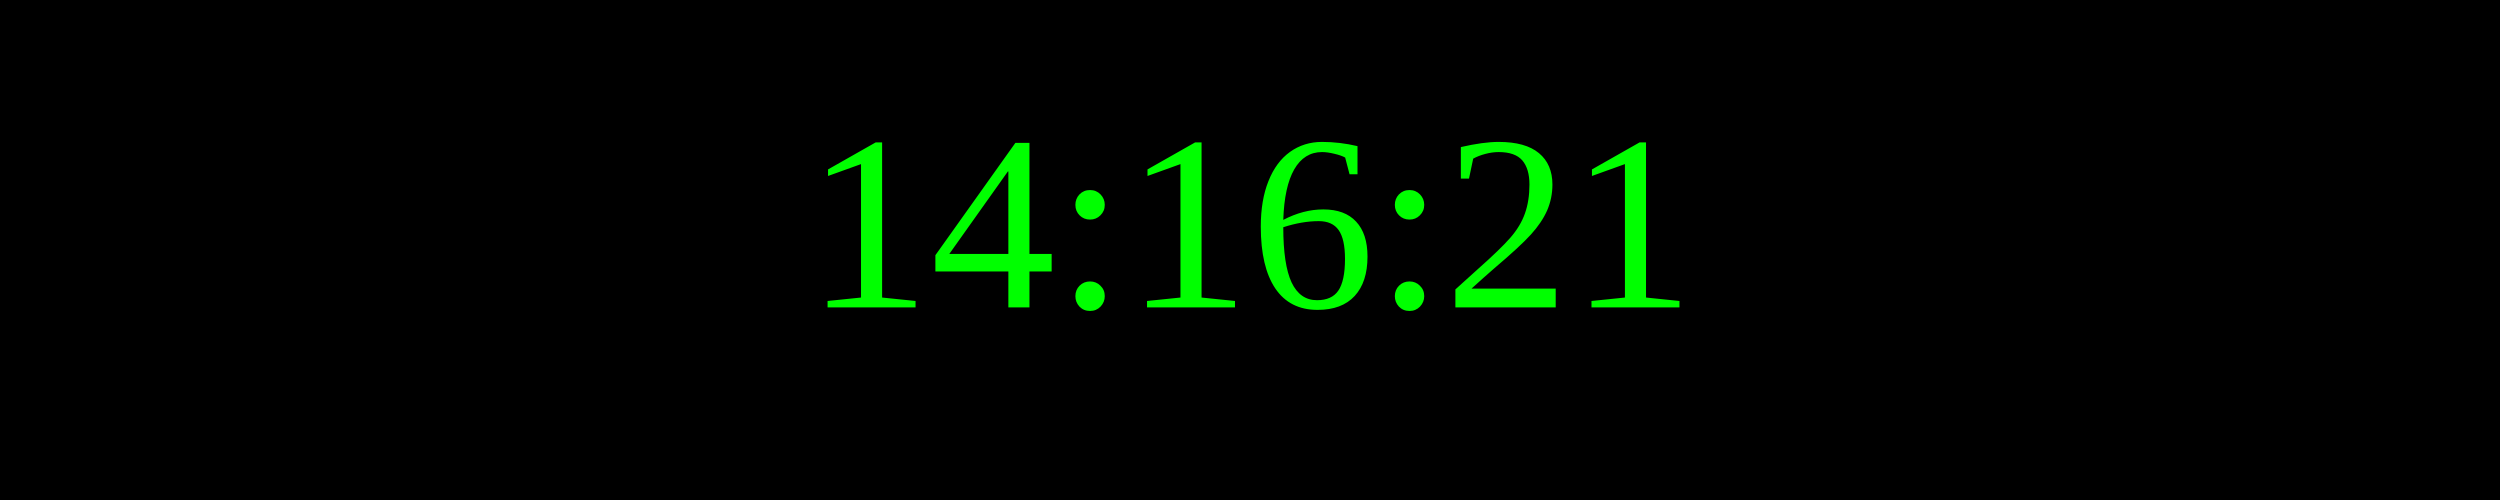
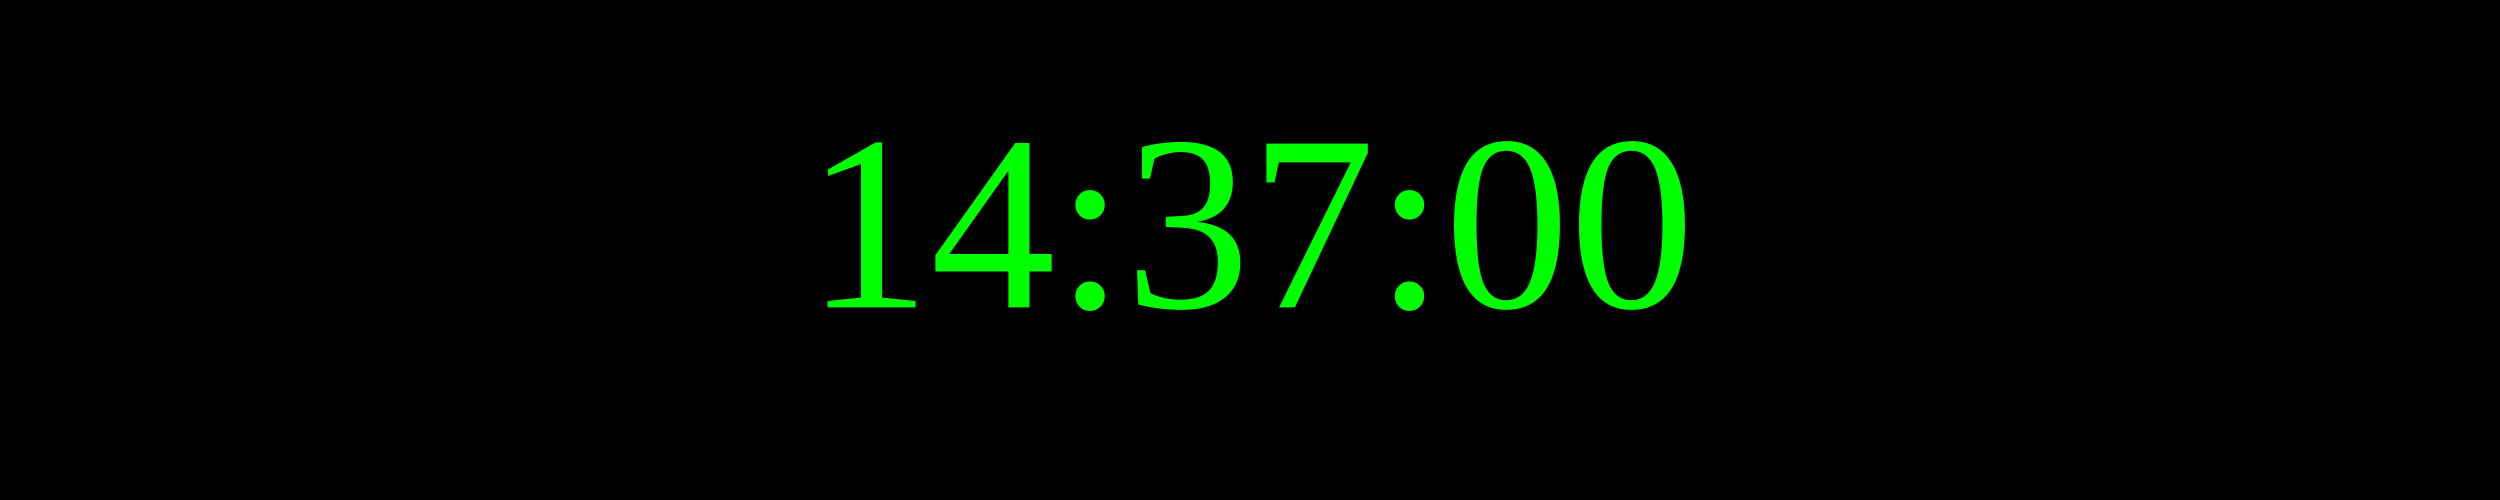
<svg xmlns="http://www.w3.org/2000/svg" width="250" height="50">
  <rect width="100%" height="100%" fill="black" />
  <text x="50%" y="50%" font-size="25" fill="lime" text-anchor="middle" dominant-baseline="middle">
- 14:16:21
+ 14:37:00
</text>
</svg>
